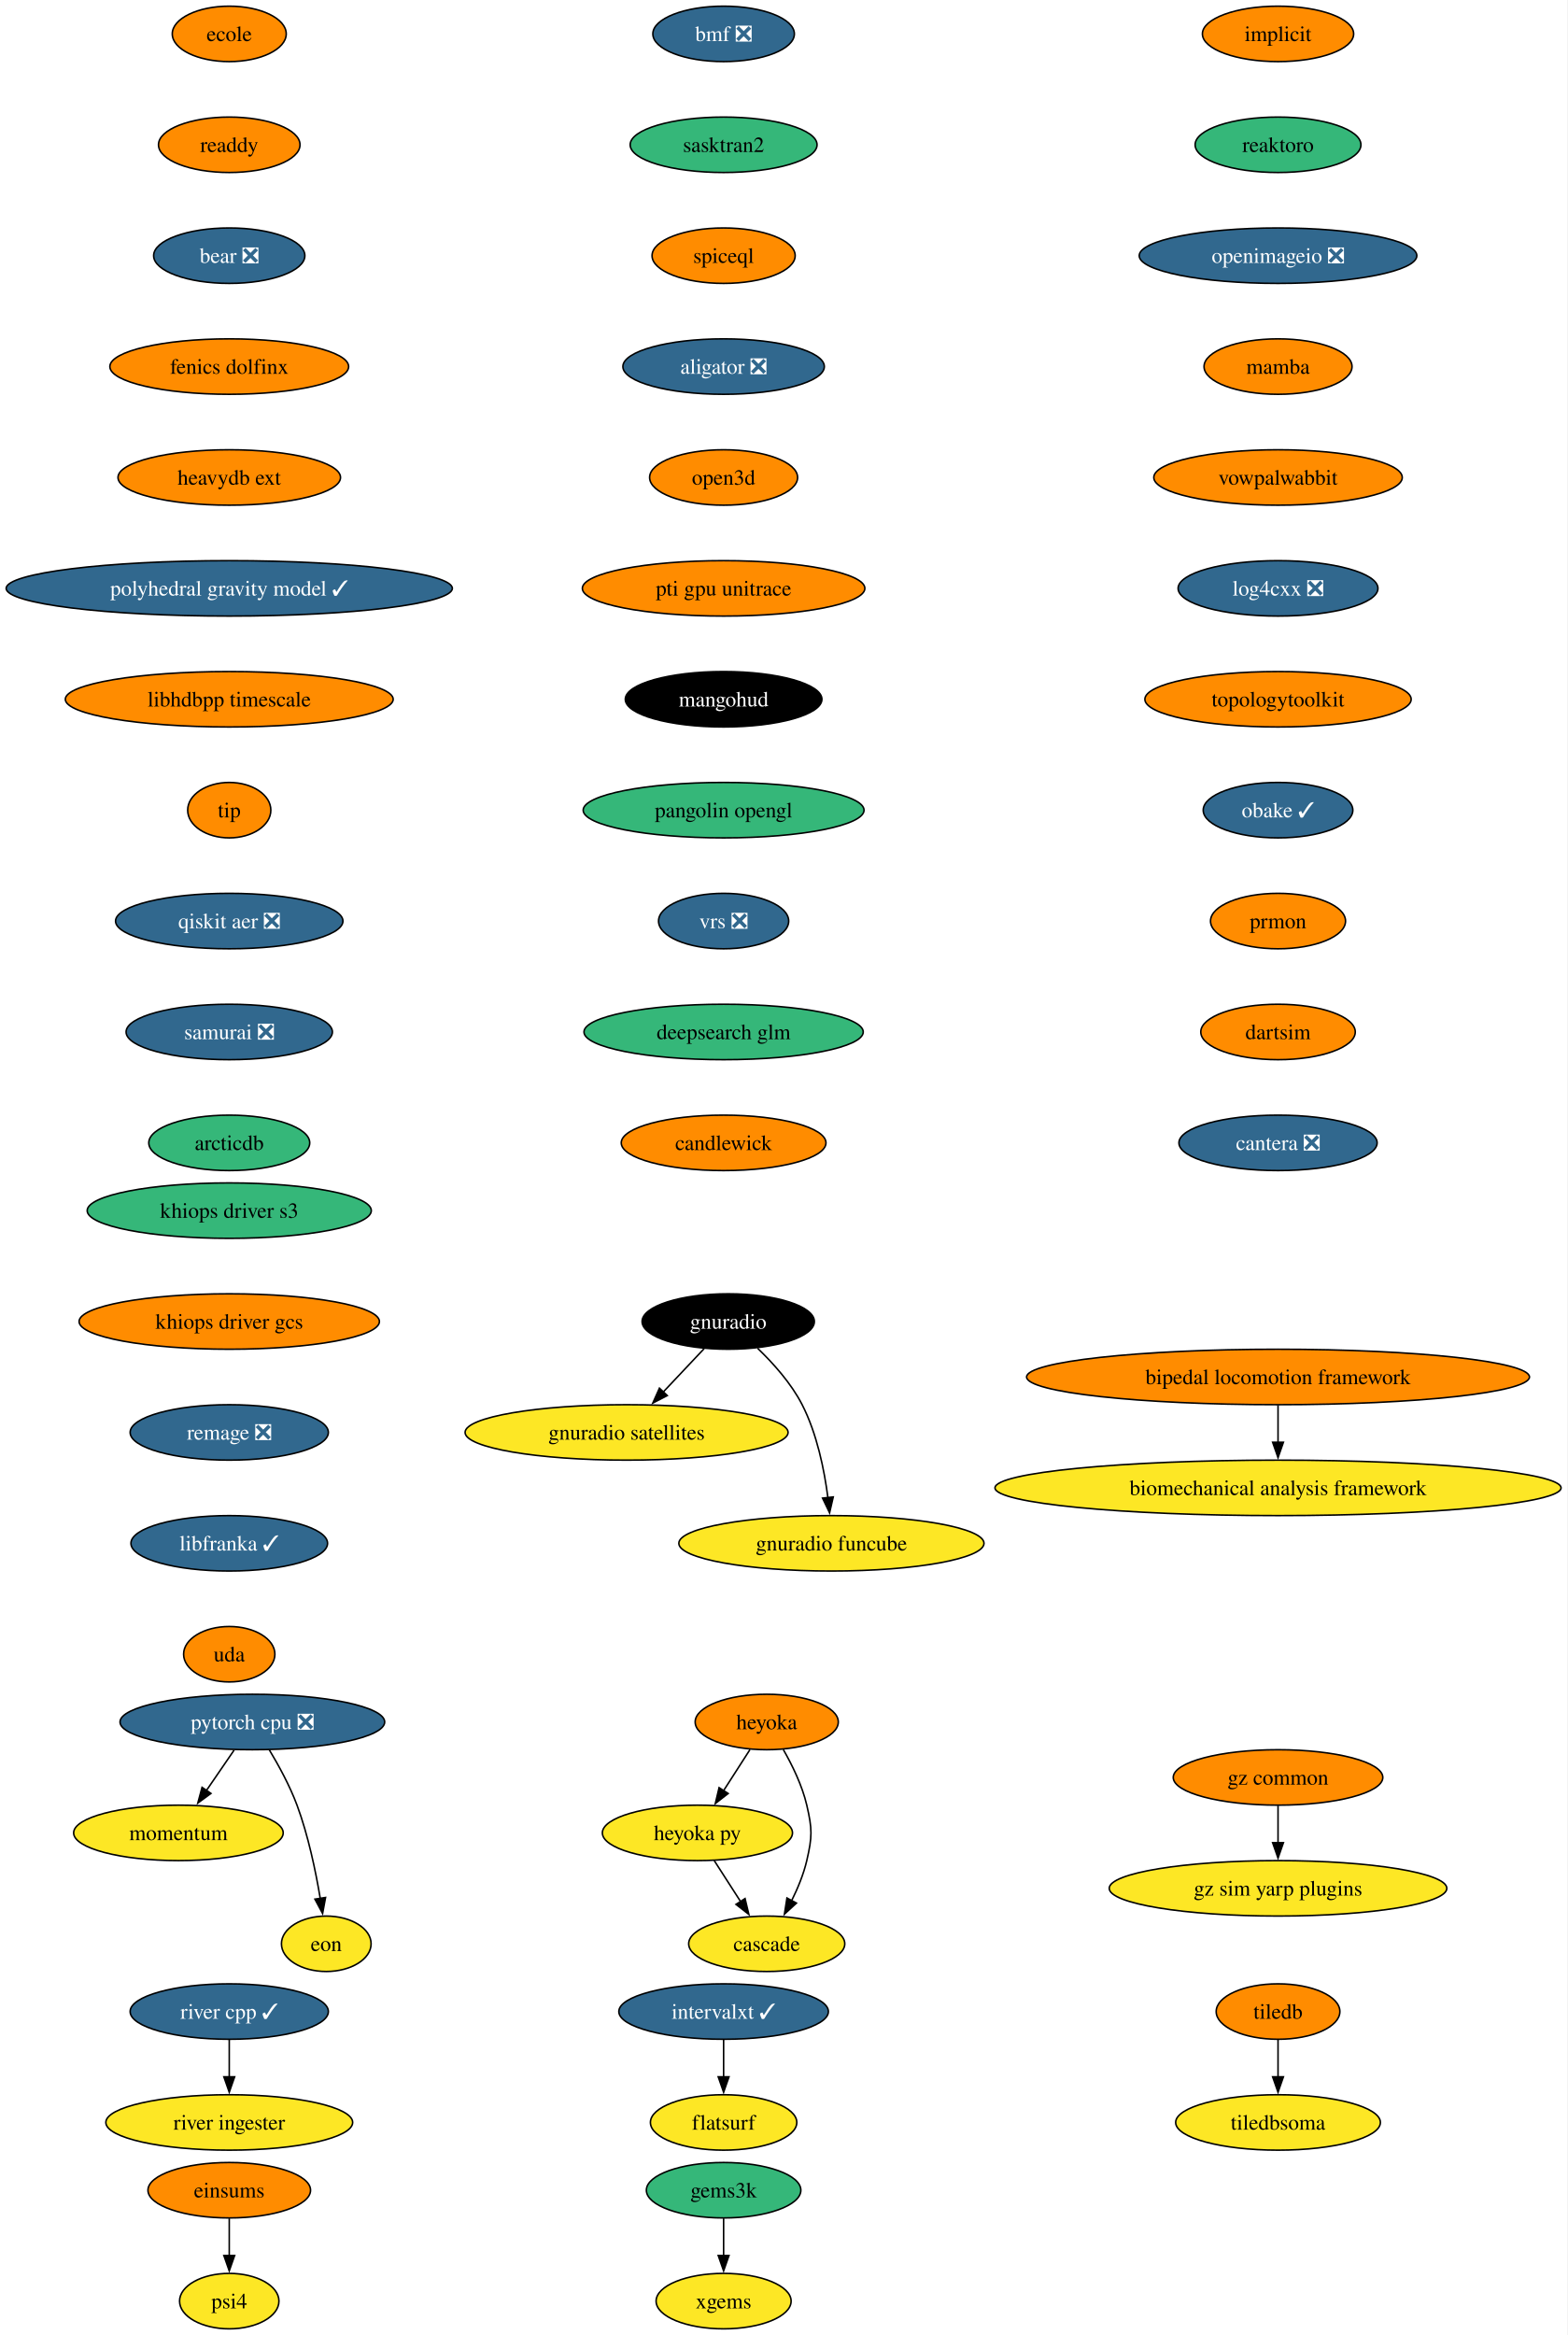
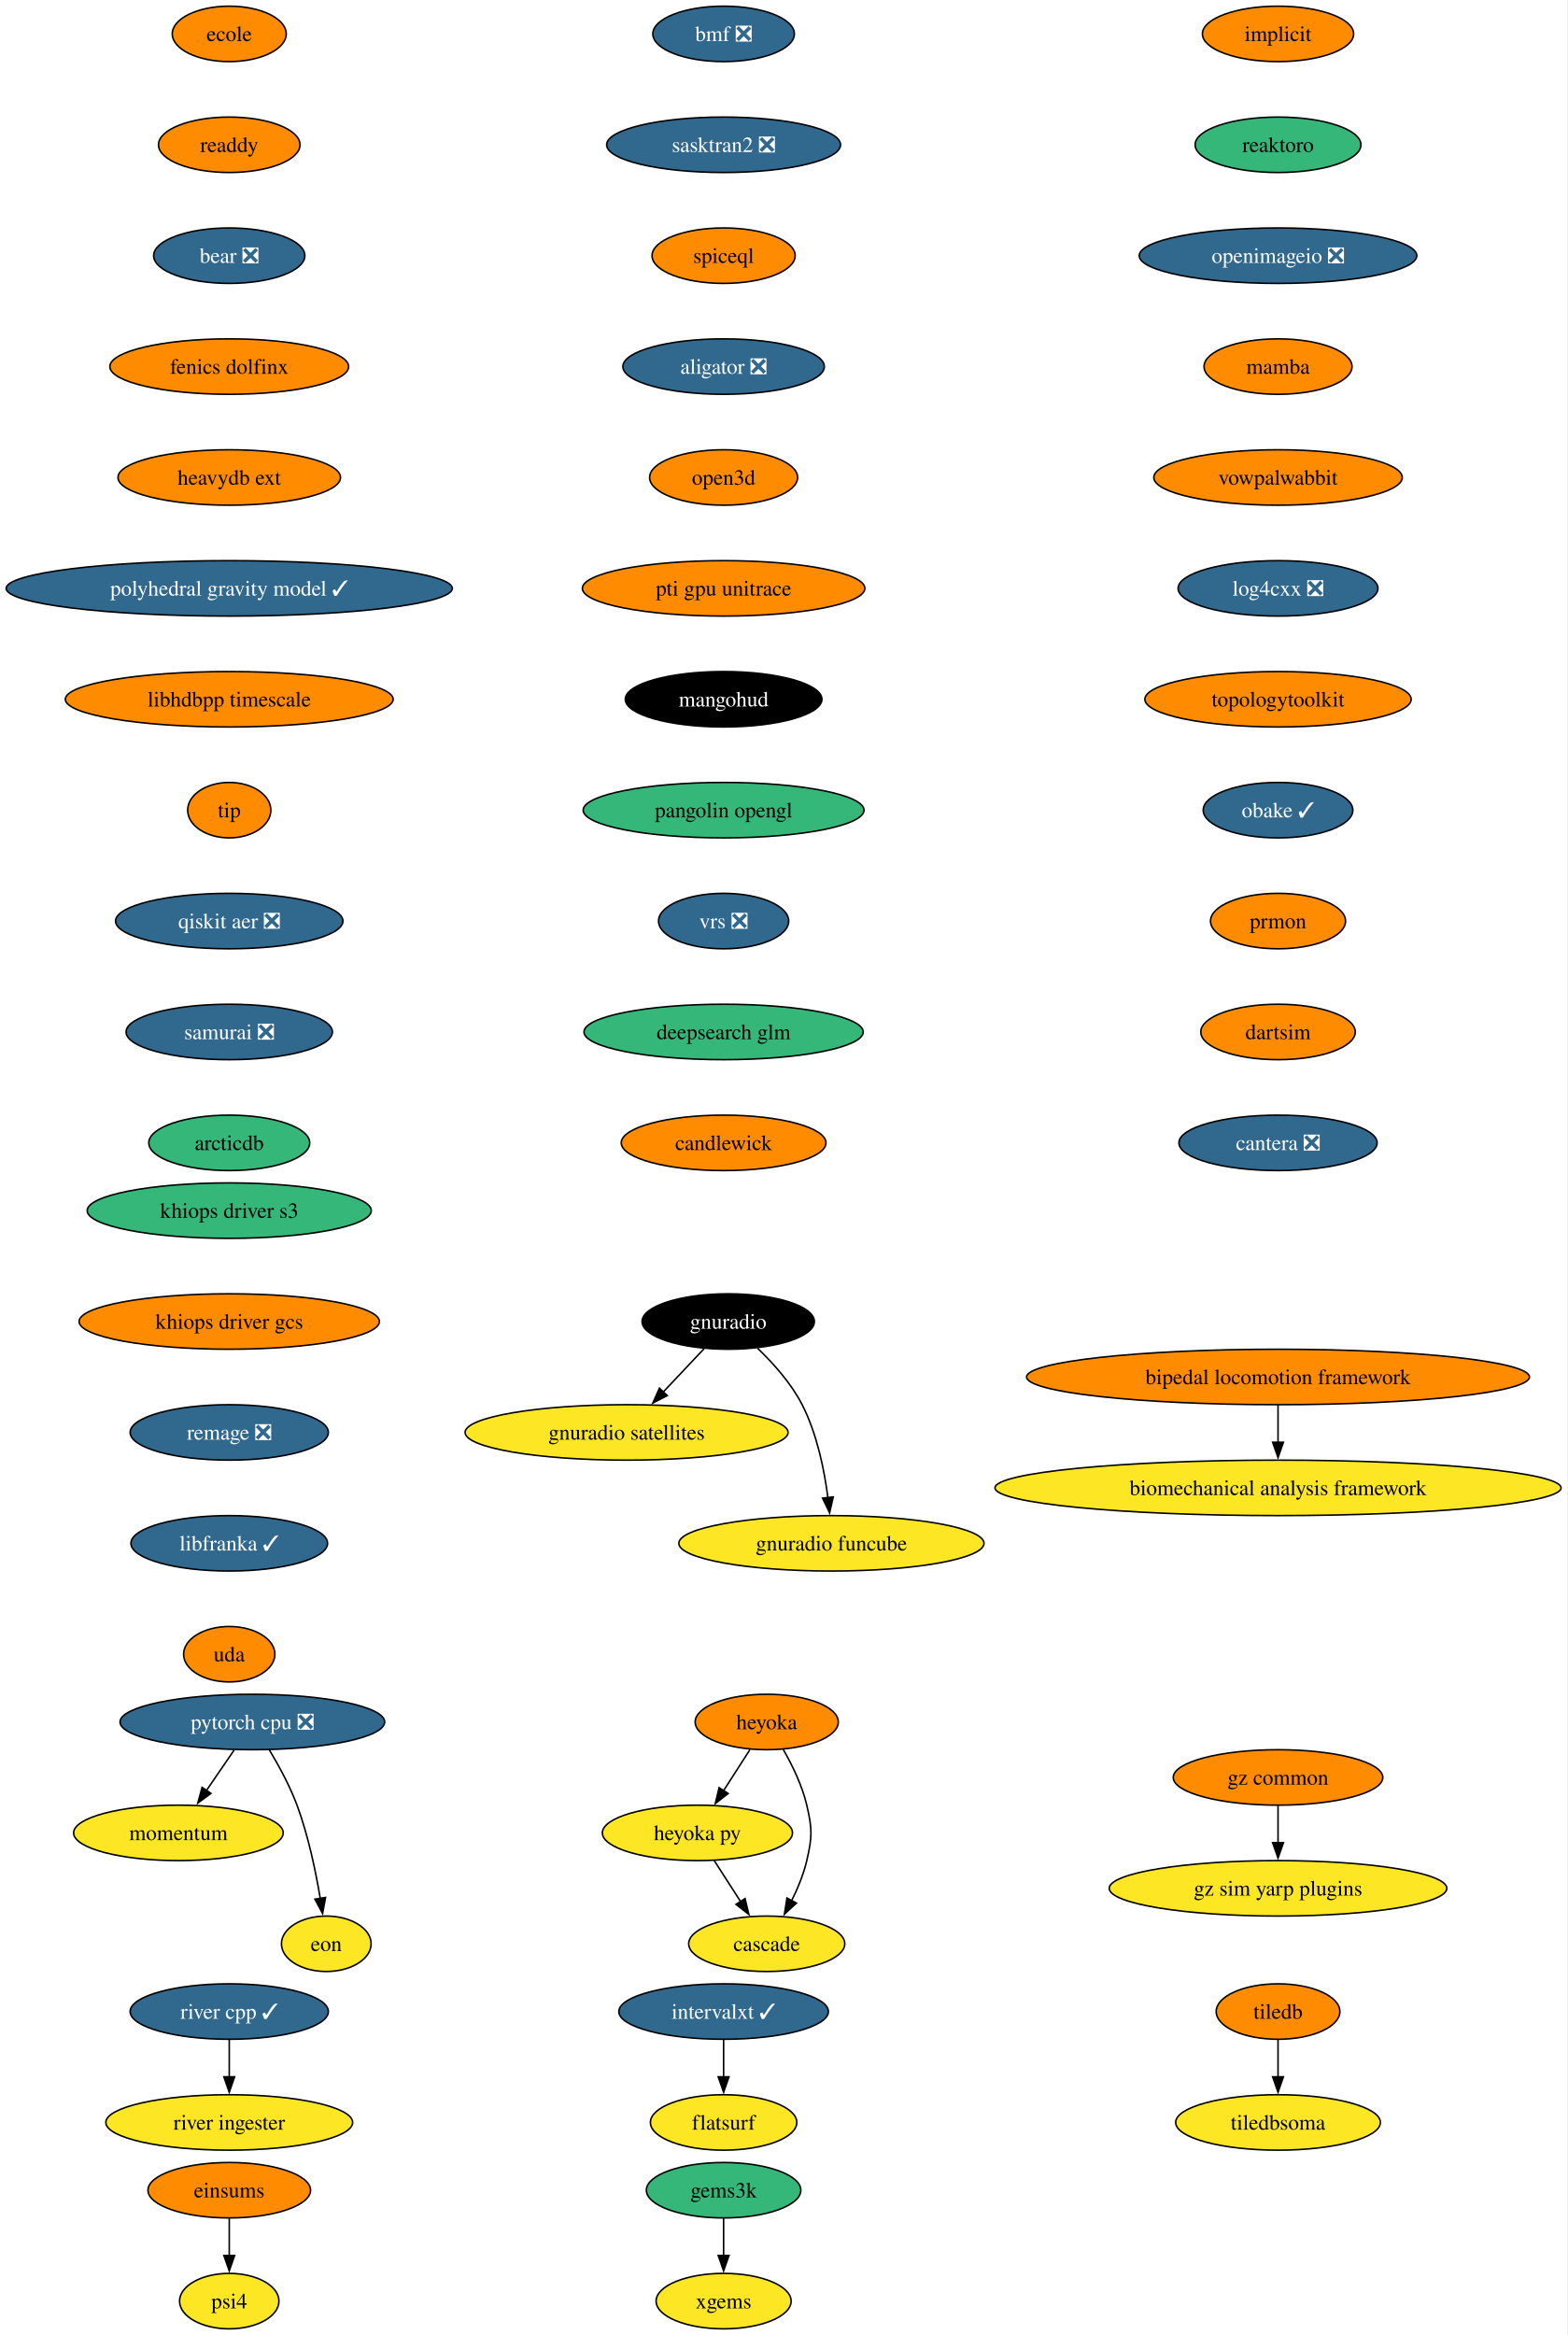
<svg xmlns="http://www.w3.org/2000/svg" xmlns:xlink="http://www.w3.org/1999/xlink" width="1018pt" height="1516pt" viewBox="0.00 0.00 1018.00 1516.00">
  <g id="graph0" class="graph" transform="scale(1 1) rotate(0) translate(4 1512)">
    <polygon fill="white" stroke="none" points="-4,4 -4,-1512 1013.64,-1512 1013.64,4 -4,4" />
    <g id="node1" class="node">
      <g id="a_node1">
        <a xlink:href="https://github.com/conda-forge/implicit-feedstock" xlink:title="implicit">
          <ellipse fill="#ff8c00" stroke="black" cx="825.86" cy="-1490" rx="49.1" ry="18" />
          <text xml:space="preserve" text-anchor="middle" x="825.86" y="-1485.33" font-family="Times,serif" font-size="14.00">implicit</text>
        </a>
      </g>
    </g>
    <g id="node2" class="node">
      <g id="a_node2">
        <a xlink:href="https://github.com/conda-forge/reaktoro-feedstock" xlink:title="reaktoro">
          <ellipse fill="#35b779" stroke="black" cx="825.86" cy="-1418" rx="53.84" ry="18" />
          <text xml:space="preserve" text-anchor="middle" x="825.86" y="-1413.33" font-family="Times,serif" font-size="14.00">reaktoro</text>
        </a>
      </g>
    </g>
    <g id="node5" class="node">
      <g id="a_node5">
        <a xlink:href="https://github.com/conda-forge/openimageio-feedstock/pull/131" xlink:title="openimageio ❎">
          <ellipse fill="#31688e" stroke="black" cx="825.86" cy="-1346" rx="90.14" ry="18" />
          <text xml:space="preserve" text-anchor="middle" x="825.86" y="-1341.33" font-family="Times,serif" font-size="14.00" fill="white">openimageio ❎</text>
        </a>
      </g>
    </g>
    <g id="node3" class="node">
      <g id="a_node3">
        <a xlink:href="https://github.com/conda-forge/tiledb-feedstock" xlink:title="tiledb">
          <ellipse fill="#ff8c00" stroke="black" cx="825.86" cy="-206" rx="40.16" ry="18" />
          <text xml:space="preserve" text-anchor="middle" x="825.86" y="-201.33" font-family="Times,serif" font-size="14.00">tiledb</text>
        </a>
      </g>
    </g>
    <g id="node4" class="node">
      <g id="a_node4">
        <a xlink:href="https://github.com/conda-forge/tiledbsoma-feedstock" xlink:title="tiledbsoma">
          <ellipse fill="#fde725" stroke="black" cx="825.86" cy="-134" rx="66.47" ry="18" />
          <text xml:space="preserve" text-anchor="middle" x="825.86" y="-129.32" font-family="Times,serif" font-size="14.00">tiledbsoma</text>
        </a>
      </g>
    </g>
    <g id="edge2" class="edge">
      <path fill="none" stroke="black" d="M825.86,-187.7C825.86,-180.41 825.86,-171.73 825.86,-163.54" />
      <polygon fill="black" stroke="black" points="829.36,-163.62 825.86,-153.62 822.36,-163.62 829.36,-163.62" />
    </g>
    <g id="node9" class="node">
      <g id="a_node9">
        <a xlink:href="https://github.com/conda-forge/mamba-feedstock" xlink:title="mamba">
          <ellipse fill="#ff8c00" stroke="black" cx="825.86" cy="-1274" rx="48.05" ry="18" />
          <text xml:space="preserve" text-anchor="middle" x="825.86" y="-1269.33" font-family="Times,serif" font-size="14.00">mamba</text>
        </a>
      </g>
    </g>
    <g id="node6" class="node">
      <g id="a_node6">
        <a xlink:href="https://github.com/conda-forge/pytorch-cpu-feedstock/pull/472" xlink:title="pytorch cpu ❎">
          <ellipse fill="#31688e" stroke="black" cx="159.86" cy="-394" rx="85.93" ry="18" />
          <text xml:space="preserve" text-anchor="middle" x="159.86" y="-389.32" font-family="Times,serif" font-size="14.00" fill="white">pytorch cpu ❎</text>
        </a>
      </g>
    </g>
    <g id="node7" class="node">
      <g id="a_node7">
        <a xlink:href="https://github.com/conda-forge/momentum-feedstock" xlink:title="momentum">
          <ellipse fill="#fde725" stroke="black" cx="111.86" cy="-322" rx="68.04" ry="18" />
          <text xml:space="preserve" text-anchor="middle" x="111.86" y="-317.32" font-family="Times,serif" font-size="14.00">momentum</text>
        </a>
      </g>
    </g>
    <g id="edge4" class="edge">
      <path fill="none" stroke="black" d="M147.99,-375.7C142.59,-367.81 136.07,-358.3 130.06,-349.55" />
      <polygon fill="black" stroke="black" points="132.98,-347.62 124.44,-341.35 127.21,-351.58 132.98,-347.62" />
    </g>
    <g id="node8" class="node">
      <g id="a_node8">
        <a xlink:href="https://github.com/conda-forge/eon-feedstock" xlink:title="eon">
          <ellipse fill="#fde725" stroke="black" cx="207.86" cy="-250" rx="29.11" ry="18" />
          <text xml:space="preserve" text-anchor="middle" x="207.86" y="-245.32" font-family="Times,serif" font-size="14.00">eon</text>
        </a>
      </g>
    </g>
    <g id="edge5" class="edge">
      <path fill="none" stroke="black" d="M170.85,-375.94C176.93,-365.84 184.18,-352.59 188.86,-340 196.14,-320.38 200.97,-297.24 203.94,-279.48" />
      <polygon fill="black" stroke="black" points="207.39,-280.06 205.47,-269.64 200.48,-278.98 207.39,-280.06" />
    </g>
    <g id="node10" class="node">
      <g id="a_node10">
        <a xlink:href="https://github.com/conda-forge/vowpalwabbit-feedstock" xlink:title="vowpalwabbit">
          <ellipse fill="#ff8c00" stroke="black" cx="825.86" cy="-1202" rx="80.67" ry="18" />
          <text xml:space="preserve" text-anchor="middle" x="825.86" y="-1197.33" font-family="Times,serif" font-size="14.00">vowpalwabbit</text>
        </a>
      </g>
    </g>
    <g id="node11" class="node">
      <g id="a_node11">
        <a xlink:href="https://github.com/conda-forge/log4cxx-feedstock/pull/35" xlink:title="log4cxx ❎">
          <ellipse fill="#31688e" stroke="black" cx="825.86" cy="-1130" rx="64.89" ry="18" />
          <text xml:space="preserve" text-anchor="middle" x="825.86" y="-1125.33" font-family="Times,serif" font-size="14.00" fill="white">log4cxx ❎</text>
        </a>
      </g>
    </g>
    <g id="node12" class="node">
      <g id="a_node12">
        <a xlink:href="https://github.com/conda-forge/topologytoolkit-feedstock" xlink:title="topologytoolkit">
          <ellipse fill="#ff8c00" stroke="black" cx="825.86" cy="-1058" rx="86.46" ry="18" />
          <text xml:space="preserve" text-anchor="middle" x="825.86" y="-1053.33" font-family="Times,serif" font-size="14.00">topologytoolkit</text>
        </a>
      </g>
    </g>
    <g id="node13" class="node">
      <g id="a_node13">
        <a xlink:href="https://github.com/conda-forge/obake-feedstock/pull/60" xlink:title="obake ✓">
          <ellipse fill="#31688e" stroke="black" cx="825.86" cy="-986" rx="48.58" ry="18" />
          <text xml:space="preserve" text-anchor="middle" x="825.86" y="-981.33" font-family="Times,serif" font-size="14.00" fill="white">obake ✓</text>
        </a>
      </g>
    </g>
    <g id="node14" class="node">
      <g id="a_node14">
        <a xlink:href="https://github.com/conda-forge/prmon-feedstock" xlink:title="prmon">
          <ellipse fill="#ff8c00" stroke="black" cx="825.86" cy="-914" rx="43.84" ry="18" />
          <text xml:space="preserve" text-anchor="middle" x="825.86" y="-909.33" font-family="Times,serif" font-size="14.00">prmon</text>
        </a>
      </g>
    </g>
    <g id="node20" class="node">
      <g id="a_node20">
        <a xlink:href="https://github.com/conda-forge/dartsim-feedstock" xlink:title="dartsim">
          <ellipse fill="#ff8c00" stroke="black" cx="825.86" cy="-842" rx="50.16" ry="18" />
          <text xml:space="preserve" text-anchor="middle" x="825.86" y="-837.33" font-family="Times,serif" font-size="14.00">dartsim</text>
        </a>
      </g>
    </g>
    <g id="node15" class="node">
      <g id="a_node15">
        <a xlink:href="https://github.com/conda-forge/gnuradio-feedstock" xlink:title="gnuradio">
          <ellipse fill="#000000" stroke="black" cx="468.86" cy="-654" rx="55.94" ry="18" />
          <text xml:space="preserve" text-anchor="middle" x="468.86" y="-649.33" font-family="Times,serif" font-size="14.00" fill="white">gnuradio</text>
        </a>
      </g>
    </g>
    <g id="node16" class="node">
      <g id="a_node16">
        <a xlink:href="https://github.com/conda-forge/gnuradio-satellites-feedstock" xlink:title="gnuradio satellites">
          <ellipse fill="#fde725" stroke="black" cx="402.86" cy="-582" rx="104.87" ry="18" />
          <text xml:space="preserve" text-anchor="middle" x="402.86" y="-577.33" font-family="Times,serif" font-size="14.00">gnuradio satellites</text>
        </a>
      </g>
    </g>
    <g id="edge12" class="edge">
      <path fill="none" stroke="black" d="M453.22,-636.41C445.28,-627.99 435.47,-617.58 426.62,-608.2" />
      <polygon fill="black" stroke="black" points="429.29,-605.93 419.88,-601.06 424.2,-610.73 429.29,-605.93" />
    </g>
    <g id="node17" class="node">
      <g id="a_node17">
        <a xlink:href="https://github.com/conda-forge/gnuradio-funcube-feedstock" xlink:title="gnuradio funcube">
          <ellipse fill="#fde725" stroke="black" cx="535.86" cy="-510" rx="99.08" ry="18" />
          <text xml:space="preserve" text-anchor="middle" x="535.86" y="-505.32" font-family="Times,serif" font-size="14.00">gnuradio funcube</text>
        </a>
      </g>
    </g>
    <g id="edge13" class="edge">
      <path fill="none" stroke="black" d="M487.91,-636.65C497.99,-626.98 509.73,-613.92 516.86,-600 526.5,-581.17 531.25,-557.69 533.59,-539.58" />
      <polygon fill="black" stroke="black" points="537.05,-540.11 534.67,-529.79 530.1,-539.35 537.05,-540.11" />
    </g>
    <g id="node18" class="node">
      <g id="a_node18">
        <a xlink:href="https://github.com/conda-forge/gems3k-feedstock" xlink:title="gems3k">
          <ellipse fill="#35b779" stroke="black" cx="465.86" cy="-90" rx="50.16" ry="18" />
          <text xml:space="preserve" text-anchor="middle" x="465.86" y="-85.33" font-family="Times,serif" font-size="14.00">gems3k</text>
        </a>
      </g>
    </g>
    <g id="node19" class="node">
      <g id="a_node19">
        <a xlink:href="https://github.com/conda-forge/xgems-feedstock" xlink:title="xgems">
          <ellipse fill="#fde725" stroke="black" cx="465.86" cy="-18" rx="43.84" ry="18" />
          <text xml:space="preserve" text-anchor="middle" x="465.86" y="-13.32" font-family="Times,serif" font-size="14.00">xgems</text>
        </a>
      </g>
    </g>
    <g id="edge14" class="edge">
      <path fill="none" stroke="black" d="M465.86,-71.7C465.86,-64.41 465.86,-55.73 465.86,-47.54" />
      <polygon fill="black" stroke="black" points="469.36,-47.62 465.86,-37.62 462.36,-47.62 469.36,-47.62" />
    </g>
    <g id="node21" class="node">
      <g id="a_node21">
        <a xlink:href="https://github.com/conda-forge/cantera-feedstock/pull/68" xlink:title="cantera ❎">
          <ellipse fill="#31688e" stroke="black" cx="825.86" cy="-770" rx="64.36" ry="18" />
          <text xml:space="preserve" text-anchor="middle" x="825.86" y="-765.33" font-family="Times,serif" font-size="14.00" fill="white">cantera ❎</text>
        </a>
      </g>
    </g>
    <g id="node22" class="node">
      <g id="a_node22">
        <a xlink:href="https://github.com/conda-forge/heyoka-feedstock" xlink:title="heyoka">
          <ellipse fill="#ff8c00" stroke="black" cx="493.86" cy="-394" rx="46.47" ry="18" />
          <text xml:space="preserve" text-anchor="middle" x="493.86" y="-389.32" font-family="Times,serif" font-size="14.00">heyoka</text>
        </a>
      </g>
    </g>
    <g id="node23" class="node">
      <g id="a_node23">
        <a xlink:href="https://github.com/conda-forge/heyoka.py-feedstock" xlink:title="heyoka py">
          <ellipse fill="#fde725" stroke="black" cx="448.86" cy="-322" rx="61.73" ry="18" />
          <text xml:space="preserve" text-anchor="middle" x="448.86" y="-317.32" font-family="Times,serif" font-size="14.00">heyoka py</text>
        </a>
      </g>
    </g>
    <g id="edge17" class="edge">
      <path fill="none" stroke="black" d="M482.96,-376.05C477.82,-368.06 471.57,-358.33 465.83,-349.4" />
      <polygon fill="black" stroke="black" points="468.82,-347.58 460.47,-341.06 462.93,-351.37 468.82,-347.58" />
    </g>
    <g id="node24" class="node">
      <g id="a_node24">
        <a xlink:href="https://github.com/conda-forge/cascade-feedstock" xlink:title="cascade">
          <ellipse fill="#fde725" stroke="black" cx="493.86" cy="-250" rx="50.68" ry="18" />
          <text xml:space="preserve" text-anchor="middle" x="493.86" y="-245.32" font-family="Times,serif" font-size="14.00">cascade</text>
        </a>
      </g>
    </g>
    <g id="edge18" class="edge">
      <path fill="none" stroke="black" d="M504.63,-376.08C510.39,-366.03 516.89,-352.78 519.86,-340 523.47,-324.41 523.47,-319.59 519.86,-304 517.79,-295.11 514.02,-286 509.98,-277.89" />
      <polygon fill="black" stroke="black" points="513.16,-276.41 505.35,-269.25 506.99,-279.72 513.16,-276.41" />
    </g>
    <g id="edge19" class="edge">
      <path fill="none" stroke="black" d="M459.75,-304.05C464.89,-296.06 471.14,-286.33 476.89,-277.4" />
      <polygon fill="black" stroke="black" points="479.78,-279.37 482.25,-269.06 473.89,-275.58 479.78,-279.37" />
    </g>
    <g id="node25" class="node">
      <g id="a_node25">
        <a xlink:href="https://github.com/conda-forge/ecole-feedstock" xlink:title="ecole">
          <ellipse fill="#ff8c00" stroke="black" cx="144.86" cy="-1490" rx="37" ry="18" />
          <text xml:space="preserve" text-anchor="middle" x="144.86" y="-1485.33" font-family="Times,serif" font-size="14.00">ecole</text>
        </a>
      </g>
    </g>
    <g id="node26" class="node">
      <g id="a_node26">
        <a xlink:href="https://github.com/conda-forge/readdy-feedstock" xlink:title="readdy">
          <ellipse fill="#ff8c00" stroke="black" cx="144.86" cy="-1418" rx="45.95" ry="18" />
          <text xml:space="preserve" text-anchor="middle" x="144.86" y="-1413.33" font-family="Times,serif" font-size="14.00">readdy</text>
        </a>
      </g>
    </g>
    <g id="node29" class="node">
      <g id="a_node29">
        <a xlink:href="https://github.com/conda-forge/bear-feedstock/pull/59" xlink:title="bear ❎">
          <ellipse fill="#31688e" stroke="black" cx="144.86" cy="-1346" rx="49.1" ry="18" />
          <text xml:space="preserve" text-anchor="middle" x="144.86" y="-1341.33" font-family="Times,serif" font-size="14.00" fill="white">bear ❎</text>
        </a>
      </g>
    </g>
    <g id="node27" class="node">
      <g id="a_node27">
        <a xlink:href="https://github.com/conda-forge/intervalxt-feedstock/pull/36" xlink:title="intervalxt ✓">
          <ellipse fill="#31688e" stroke="black" cx="465.86" cy="-206" rx="68.04" ry="18" />
          <text xml:space="preserve" text-anchor="middle" x="465.86" y="-201.33" font-family="Times,serif" font-size="14.00" fill="white">intervalxt ✓</text>
        </a>
      </g>
    </g>
    <g id="node28" class="node">
      <g id="a_node28">
        <a xlink:href="https://github.com/conda-forge/flatsurf-feedstock" xlink:title="flatsurf">
          <ellipse fill="#fde725" stroke="black" cx="465.86" cy="-134" rx="47.53" ry="18" />
          <text xml:space="preserve" text-anchor="middle" x="465.86" y="-129.32" font-family="Times,serif" font-size="14.00">flatsurf</text>
        </a>
      </g>
    </g>
    <g id="edge21" class="edge">
      <path fill="none" stroke="black" d="M465.86,-187.7C465.86,-180.41 465.86,-171.73 465.86,-163.54" />
      <polygon fill="black" stroke="black" points="469.36,-163.62 465.86,-153.62 462.36,-163.62 469.36,-163.62" />
    </g>
    <g id="node30" class="node">
      <g id="a_node30">
        <a xlink:href="https://github.com/conda-forge/fenics-dolfinx-feedstock" xlink:title="fenics dolfinx">
          <ellipse fill="#ff8c00" stroke="black" cx="144.86" cy="-1274" rx="77.52" ry="18" />
          <text xml:space="preserve" text-anchor="middle" x="144.86" y="-1269.33" font-family="Times,serif" font-size="14.00">fenics dolfinx</text>
        </a>
      </g>
    </g>
    <g id="node31" class="node">
      <g id="a_node31">
        <a xlink:href="https://github.com/conda-forge/heavydb-ext-feedstock" xlink:title="heavydb ext">
          <ellipse fill="#ff8c00" stroke="black" cx="144.86" cy="-1202" rx="72.25" ry="18" />
          <text xml:space="preserve" text-anchor="middle" x="144.86" y="-1197.33" font-family="Times,serif" font-size="14.00">heavydb ext</text>
        </a>
      </g>
    </g>
    <g id="node34" class="node">
      <g id="a_node34">
        <a xlink:href="https://github.com/conda-forge/polyhedral-gravity-model-feedstock/pull/29" xlink:title="polyhedral gravity model ✓">
          <ellipse fill="#31688e" stroke="black" cx="144.86" cy="-1130" rx="144.86" ry="18" />
          <text xml:space="preserve" text-anchor="middle" x="144.86" y="-1125.33" font-family="Times,serif" font-size="14.00" fill="white">polyhedral gravity model ✓</text>
        </a>
      </g>
    </g>
    <g id="node32" class="node">
      <g id="a_node32">
        <a xlink:href="https://github.com/conda-forge/river-cpp-feedstock/pull/29" xlink:title="river cpp ✓">
          <ellipse fill="#31688e" stroke="black" cx="144.86" cy="-206" rx="64.36" ry="18" />
          <text xml:space="preserve" text-anchor="middle" x="144.86" y="-201.33" font-family="Times,serif" font-size="14.00" fill="white">river cpp ✓</text>
        </a>
      </g>
    </g>
    <g id="node33" class="node">
      <g id="a_node33">
        <a xlink:href="https://github.com/conda-forge/river-ingester-feedstock" xlink:title="river ingester">
          <ellipse fill="#fde725" stroke="black" cx="144.86" cy="-134" rx="80.14" ry="18" />
          <text xml:space="preserve" text-anchor="middle" x="144.86" y="-129.32" font-family="Times,serif" font-size="14.00">river ingester</text>
        </a>
      </g>
    </g>
    <g id="edge25" class="edge">
      <path fill="none" stroke="black" d="M144.86,-187.7C144.86,-180.41 144.86,-171.73 144.86,-163.54" />
      <polygon fill="black" stroke="black" points="148.36,-163.62 144.86,-153.62 141.36,-163.62 148.36,-163.62" />
    </g>
    <g id="node35" class="node">
      <g id="a_node35">
        <a xlink:href="https://github.com/conda-forge/libhdbpp-timescale-feedstock" xlink:title="libhdbpp timescale">
          <ellipse fill="#ff8c00" stroke="black" cx="144.86" cy="-1058" rx="106.45" ry="18" />
          <text xml:space="preserve" text-anchor="middle" x="144.86" y="-1053.33" font-family="Times,serif" font-size="14.00">libhdbpp timescale</text>
        </a>
      </g>
    </g>
    <g id="node38" class="node">
      <g id="a_node38">
        <a xlink:href="https://github.com/conda-forge/tip-feedstock" xlink:title="tip">
          <ellipse fill="#ff8c00" stroke="black" cx="144.86" cy="-986" rx="27" ry="18" />
          <text xml:space="preserve" text-anchor="middle" x="144.86" y="-981.33" font-family="Times,serif" font-size="14.00">tip</text>
        </a>
      </g>
    </g>
    <g id="node36" class="node">
      <g id="a_node36">
        <a xlink:href="https://github.com/conda-forge/gz-common-feedstock" xlink:title="gz common">
          <ellipse fill="#ff8c00" stroke="black" cx="825.86" cy="-358" rx="68.04" ry="18" />
          <text xml:space="preserve" text-anchor="middle" x="825.86" y="-353.32" font-family="Times,serif" font-size="14.00">gz common</text>
        </a>
      </g>
    </g>
    <g id="node37" class="node">
      <g id="a_node37">
        <a xlink:href="https://github.com/conda-forge/gz-sim-yarp-plugins-feedstock" xlink:title="gz sim yarp plugins">
          <ellipse fill="#fde725" stroke="black" cx="825.86" cy="-286" rx="109.61" ry="18" />
          <text xml:space="preserve" text-anchor="middle" x="825.86" y="-281.32" font-family="Times,serif" font-size="14.00">gz sim yarp plugins</text>
        </a>
      </g>
    </g>
    <g id="edge28" class="edge">
      <path fill="none" stroke="black" d="M825.86,-339.7C825.86,-332.41 825.86,-323.73 825.86,-315.54" />
      <polygon fill="black" stroke="black" points="829.36,-315.62 825.86,-305.62 822.36,-315.62 829.36,-315.62" />
    </g>
    <g id="node41" class="node">
      <g id="a_node41">
        <a xlink:href="https://github.com/conda-forge/qiskit-aer-feedstock/pull/66" xlink:title="qiskit aer ❎">
          <ellipse fill="#31688e" stroke="black" cx="144.86" cy="-914" rx="73.83" ry="18" />
          <text xml:space="preserve" text-anchor="middle" x="144.86" y="-909.33" font-family="Times,serif" font-size="14.00" fill="white">qiskit aer ❎</text>
        </a>
      </g>
    </g>
    <g id="node39" class="node">
      <g id="a_node39">
        <a xlink:href="https://github.com/conda-forge/bipedal-locomotion-framework-feedstock" xlink:title="bipedal locomotion framework">
          <ellipse fill="#ff8c00" stroke="black" cx="825.86" cy="-618" rx="163.27" ry="18" />
          <text xml:space="preserve" text-anchor="middle" x="825.86" y="-613.33" font-family="Times,serif" font-size="14.00">bipedal locomotion framework</text>
        </a>
      </g>
    </g>
    <g id="node40" class="node">
      <g id="a_node40">
        <a xlink:href="https://github.com/conda-forge/biomechanical-analysis-framework-feedstock" xlink:title="biomechanical analysis framework">
          <ellipse fill="#fde725" stroke="black" cx="825.86" cy="-546" rx="183.79" ry="18" />
          <text xml:space="preserve" text-anchor="middle" x="825.86" y="-541.33" font-family="Times,serif" font-size="14.00">biomechanical analysis framework</text>
        </a>
      </g>
    </g>
    <g id="edge30" class="edge">
      <path fill="none" stroke="black" d="M825.86,-599.7C825.86,-592.41 825.86,-583.73 825.86,-575.54" />
      <polygon fill="black" stroke="black" points="829.36,-575.62 825.86,-565.62 822.36,-575.62 829.36,-575.62" />
    </g>
    <g id="node42" class="node">
      <g id="a_node42">
        <a xlink:href="https://github.com/conda-forge/samurai-feedstock/pull/46" xlink:title="samurai ❎">
          <ellipse fill="#31688e" stroke="black" cx="144.86" cy="-842" rx="66.99" ry="18" />
          <text xml:space="preserve" text-anchor="middle" x="144.86" y="-837.33" font-family="Times,serif" font-size="14.00" fill="white">samurai ❎</text>
        </a>
      </g>
    </g>
    <g id="node43" class="node">
      <g id="a_node43">
        <a xlink:href="https://github.com/conda-forge/arcticdb-feedstock" xlink:title="arcticdb">
          <ellipse fill="#35b779" stroke="black" cx="144.86" cy="-770" rx="52.26" ry="18" />
          <text xml:space="preserve" text-anchor="middle" x="144.86" y="-765.33" font-family="Times,serif" font-size="14.00">arcticdb</text>
        </a>
      </g>
    </g>
    <g id="node44" class="node">
      <g id="a_node44">
        <a xlink:href="https://github.com/conda-forge/psi4-feedstock" xlink:title="psi4">
          <ellipse fill="#fde725" stroke="black" cx="144.86" cy="-18" rx="32.27" ry="18" />
          <text xml:space="preserve" text-anchor="middle" x="144.86" y="-13.32" font-family="Times,serif" font-size="14.00">psi4</text>
        </a>
      </g>
    </g>
    <g id="node45" class="node">
      <g id="a_node45">
        <a xlink:href="https://github.com/conda-forge/einsums-feedstock" xlink:title="einsums">
          <ellipse fill="#ff8c00" stroke="black" cx="144.86" cy="-90" rx="52.79" ry="18" />
          <text xml:space="preserve" text-anchor="middle" x="144.86" y="-85.33" font-family="Times,serif" font-size="14.00">einsums</text>
        </a>
      </g>
    </g>
    <g id="edge34" class="edge">
      <path fill="none" stroke="black" d="M144.86,-71.7C144.86,-64.41 144.86,-55.73 144.86,-47.54" />
      <polygon fill="black" stroke="black" points="148.36,-47.62 144.86,-37.62 141.36,-47.62 148.36,-47.62" />
    </g>
    <g id="node46" class="node">
      <g id="a_node46">
        <a xlink:href="https://github.com/conda-forge/bmf-feedstock/pull/45" xlink:title="bmf ❎">
          <ellipse fill="#31688e" stroke="black" cx="465.86" cy="-1490" rx="45.95" ry="18" />
          <text xml:space="preserve" text-anchor="middle" x="465.86" y="-1485.33" font-family="Times,serif" font-size="14.00" fill="white">bmf ❎</text>
        </a>
      </g>
    </g>
    <g id="node47" class="node">
      <g id="a_node47">
-         <a xlink:href="https://github.com/conda-forge/sasktran2-feedstock" xlink:title="sasktran2">
-           <ellipse fill="#35b779" stroke="black" cx="465.86" cy="-1418" rx="60.68" ry="18" />
-           <text xml:space="preserve" text-anchor="middle" x="465.86" y="-1413.33" font-family="Times,serif" font-size="14.00">sasktran2</text>
+         <a xlink:href="https://github.com/conda-forge/sasktran2-feedstock/pull/42" xlink:title="sasktran2 ❎">
+           <ellipse fill="#31688e" stroke="black" cx="465.86" cy="-1418" rx="75.94" ry="18" />
+           <text xml:space="preserve" text-anchor="middle" x="465.86" y="-1413.33" font-family="Times,serif" font-size="14.00" fill="white">sasktran2 ❎</text>
        </a>
      </g>
    </g>
    <g id="node48" class="node">
      <g id="a_node48">
        <a xlink:href="https://github.com/conda-forge/spiceql-feedstock" xlink:title="spiceql">
          <ellipse fill="#ff8c00" stroke="black" cx="465.86" cy="-1346" rx="46.47" ry="18" />
          <text xml:space="preserve" text-anchor="middle" x="465.86" y="-1341.33" font-family="Times,serif" font-size="14.00">spiceql</text>
        </a>
      </g>
    </g>
    <g id="node49" class="node">
      <g id="a_node49">
        <a xlink:href="https://github.com/conda-forge/aligator-feedstock/pull/70" xlink:title="aligator ❎">
          <ellipse fill="#31688e" stroke="black" cx="465.86" cy="-1274" rx="65.41" ry="18" />
          <text xml:space="preserve" text-anchor="middle" x="465.86" y="-1269.33" font-family="Times,serif" font-size="14.00" fill="white">aligator ❎</text>
        </a>
      </g>
    </g>
    <g id="node50" class="node">
      <g id="a_node50">
        <a xlink:href="https://github.com/conda-forge/open3d-feedstock" xlink:title="open3d">
          <ellipse fill="#ff8c00" stroke="black" cx="465.86" cy="-1202" rx="48.05" ry="18" />
          <text xml:space="preserve" text-anchor="middle" x="465.86" y="-1197.33" font-family="Times,serif" font-size="14.00">open3d</text>
        </a>
      </g>
    </g>
    <g id="node51" class="node">
      <g id="a_node51">
        <a xlink:href="https://github.com/conda-forge/pti-gpu-unitrace-feedstock" xlink:title="pti gpu unitrace">
          <ellipse fill="#ff8c00" stroke="black" cx="465.86" cy="-1130" rx="91.72" ry="18" />
          <text xml:space="preserve" text-anchor="middle" x="465.86" y="-1125.33" font-family="Times,serif" font-size="14.00">pti gpu unitrace</text>
        </a>
      </g>
    </g>
    <g id="node52" class="node">
      <g id="a_node52">
        <a xlink:href="https://github.com/conda-forge/mangohud-feedstock" xlink:title="mangohud">
          <ellipse fill="#000000" stroke="black" cx="465.86" cy="-1058" rx="63.84" ry="18" />
          <text xml:space="preserve" text-anchor="middle" x="465.86" y="-1053.33" font-family="Times,serif" font-size="14.00" fill="white">mangohud</text>
        </a>
      </g>
    </g>
    <g id="node53" class="node">
      <g id="a_node53">
        <a xlink:href="https://github.com/conda-forge/pangolin-opengl-feedstock" xlink:title="pangolin opengl">
          <ellipse fill="#35b779" stroke="black" cx="465.86" cy="-986" rx="91.19" ry="18" />
          <text xml:space="preserve" text-anchor="middle" x="465.86" y="-981.33" font-family="Times,serif" font-size="14.00">pangolin opengl</text>
        </a>
      </g>
    </g>
    <g id="node54" class="node">
      <g id="a_node54">
        <a xlink:href="https://github.com/conda-forge/vrs-feedstock/pull/19" xlink:title="vrs ❎">
          <ellipse fill="#31688e" stroke="black" cx="465.86" cy="-914" rx="42.26" ry="18" />
          <text xml:space="preserve" text-anchor="middle" x="465.86" y="-909.33" font-family="Times,serif" font-size="14.00" fill="white">vrs ❎</text>
        </a>
      </g>
    </g>
    <g id="node55" class="node">
      <g id="a_node55">
        <a xlink:href="https://github.com/conda-forge/deepsearch-glm-feedstock" xlink:title="deepsearch glm">
          <ellipse fill="#35b779" stroke="black" cx="465.86" cy="-842" rx="90.67" ry="18" />
          <text xml:space="preserve" text-anchor="middle" x="465.86" y="-837.33" font-family="Times,serif" font-size="14.00">deepsearch glm</text>
        </a>
      </g>
    </g>
    <g id="node56" class="node">
      <g id="a_node56">
        <a xlink:href="https://github.com/conda-forge/candlewick-feedstock" xlink:title="candlewick">
          <ellipse fill="#ff8c00" stroke="black" cx="465.86" cy="-770" rx="66.47" ry="18" />
          <text xml:space="preserve" text-anchor="middle" x="465.86" y="-765.33" font-family="Times,serif" font-size="14.00">candlewick</text>
        </a>
      </g>
    </g>
    <g id="node57" class="node">
      <g id="a_node57">
        <a xlink:href="https://github.com/conda-forge/khiops-driver-s3-feedstock" xlink:title="khiops driver s3">
          <ellipse fill="#35b779" stroke="black" cx="144.86" cy="-726" rx="92.25" ry="18" />
          <text xml:space="preserve" text-anchor="middle" x="144.86" y="-721.33" font-family="Times,serif" font-size="14.00">khiops driver s3</text>
        </a>
      </g>
    </g>
    <g id="node58" class="node">
      <g id="a_node58">
        <a xlink:href="https://github.com/conda-forge/khiops-driver-gcs-feedstock" xlink:title="khiops driver gcs">
          <ellipse fill="#ff8c00" stroke="black" cx="144.86" cy="-654" rx="97.51" ry="18" />
          <text xml:space="preserve" text-anchor="middle" x="144.86" y="-649.33" font-family="Times,serif" font-size="14.00">khiops driver gcs</text>
        </a>
      </g>
    </g>
    <g id="node59" class="node">
      <g id="a_node59">
        <a xlink:href="https://github.com/conda-forge/remage-feedstock/pull/13" xlink:title="remage ❎">
          <ellipse fill="#31688e" stroke="black" cx="144.86" cy="-582" rx="64.36" ry="18" />
          <text xml:space="preserve" text-anchor="middle" x="144.86" y="-577.33" font-family="Times,serif" font-size="14.00" fill="white">remage ❎</text>
        </a>
      </g>
    </g>
    <g id="node60" class="node">
      <g id="a_node60">
        <a xlink:href="https://github.com/conda-forge/libfranka-feedstock/pull/11" xlink:title="libfranka ✓">
          <ellipse fill="#31688e" stroke="black" cx="144.86" cy="-510" rx="63.84" ry="18" />
          <text xml:space="preserve" text-anchor="middle" x="144.86" y="-505.32" font-family="Times,serif" font-size="14.00" fill="white">libfranka ✓</text>
        </a>
      </g>
    </g>
    <g id="node61" class="node">
      <g id="a_node61">
        <a xlink:href="https://github.com/conda-forge/uda-feedstock" xlink:title="uda">
          <ellipse fill="#ff8c00" stroke="black" cx="144.86" cy="-438" rx="29.64" ry="18" />
          <text xml:space="preserve" text-anchor="middle" x="144.86" y="-433.32" font-family="Times,serif" font-size="14.00">uda</text>
        </a>
      </g>
    </g>
  </g>
</svg>
